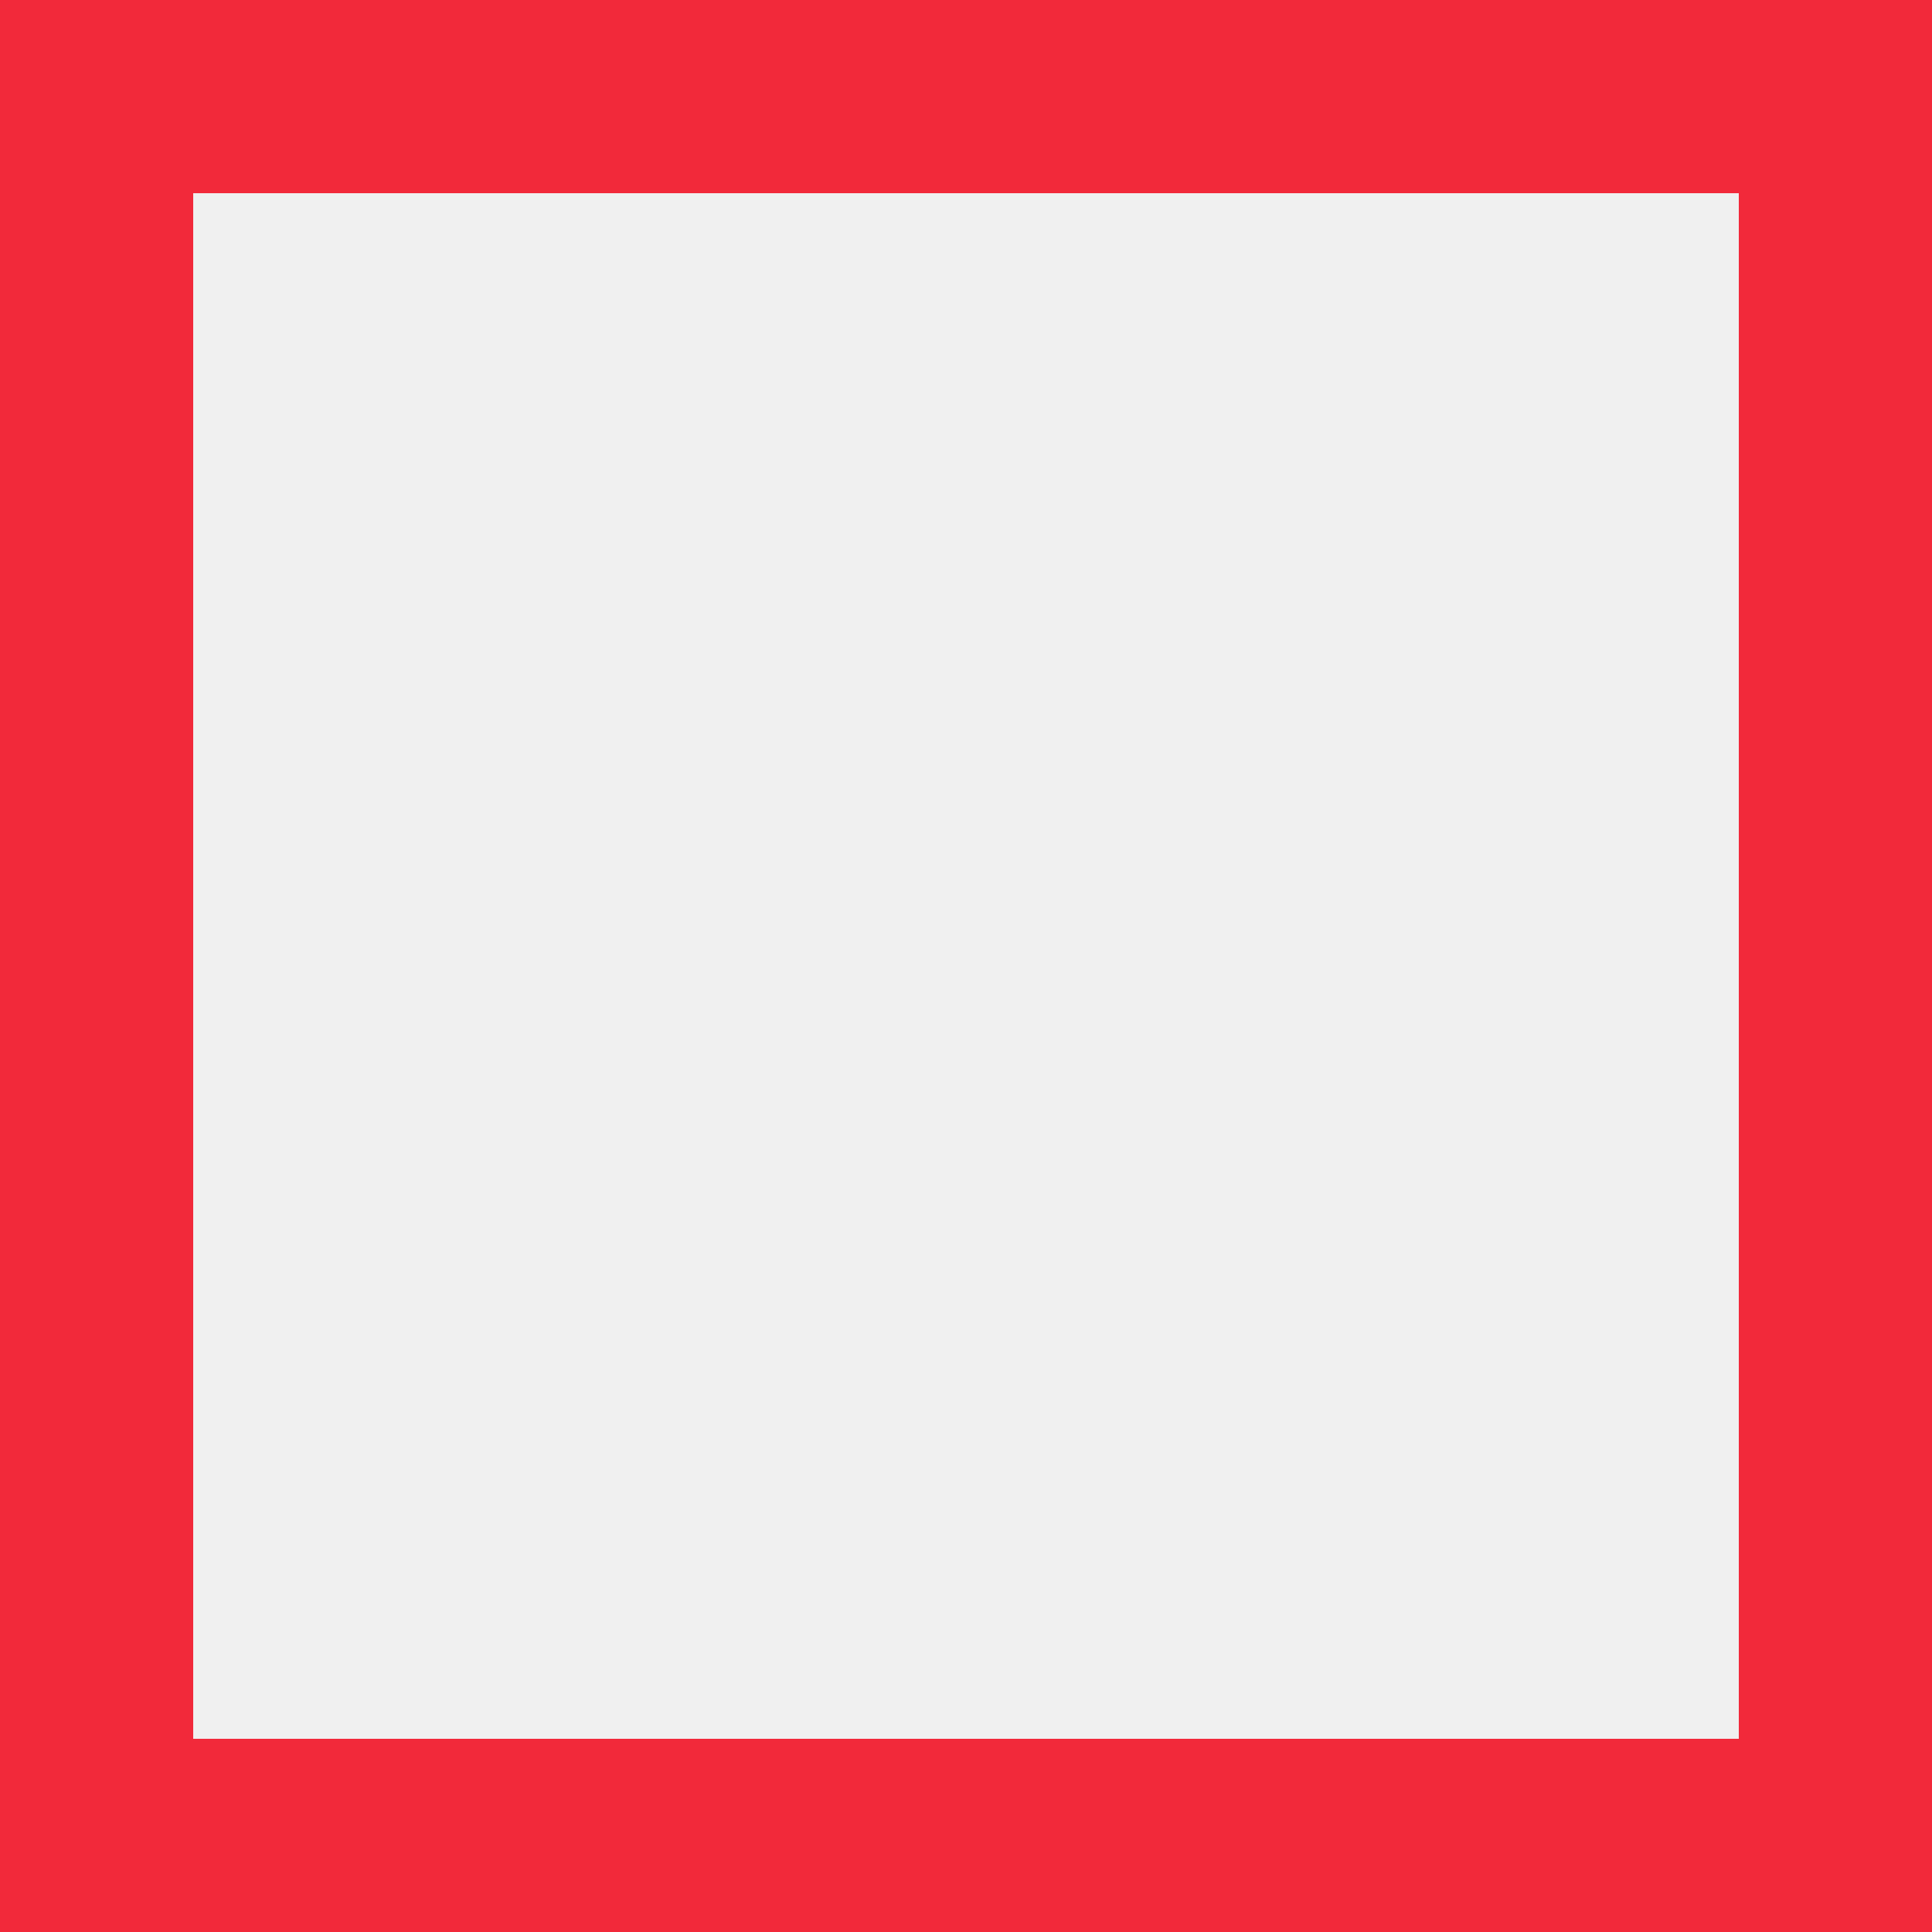
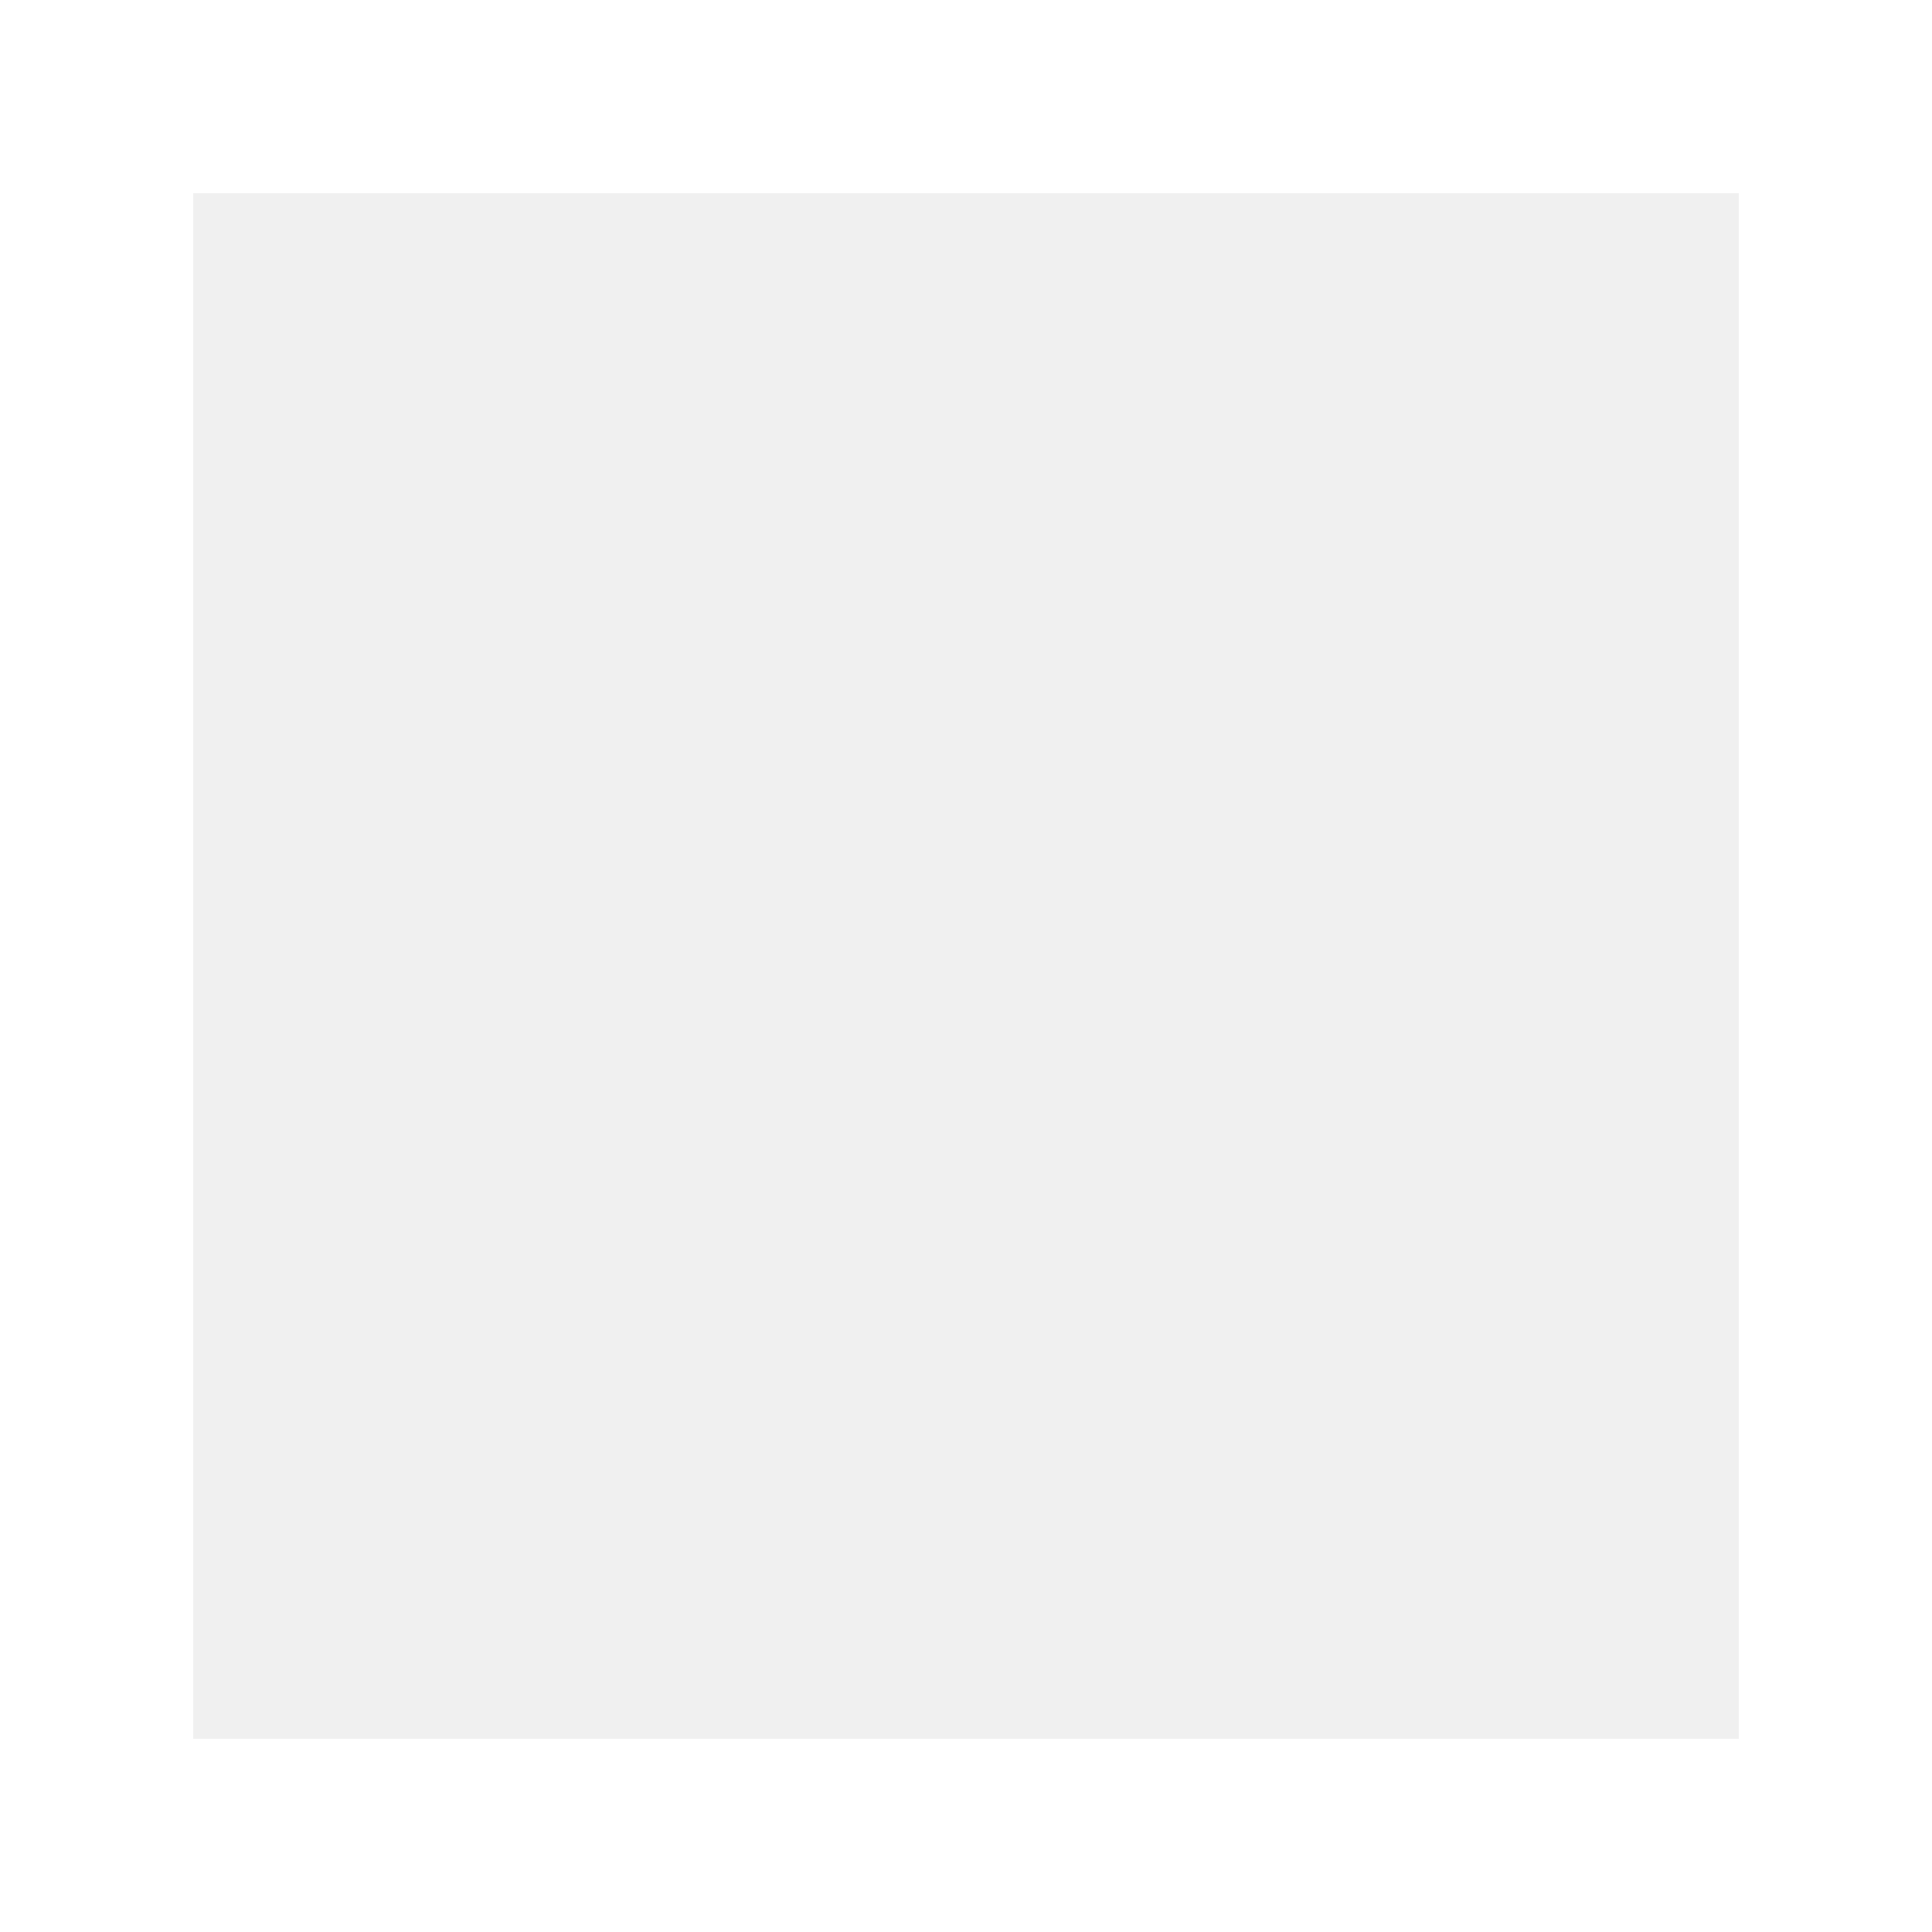
<svg xmlns="http://www.w3.org/2000/svg" viewBox="0 0 80 80">
-   <rect x="4" y="4" width="72" height="72" fill="transparent" stroke="#F2293A" stroke-width="8" />
+   <rect x="4" y="4" width="72" height="72" fill="transparent" stroke="#fff" stroke-width="8" />
</svg>
